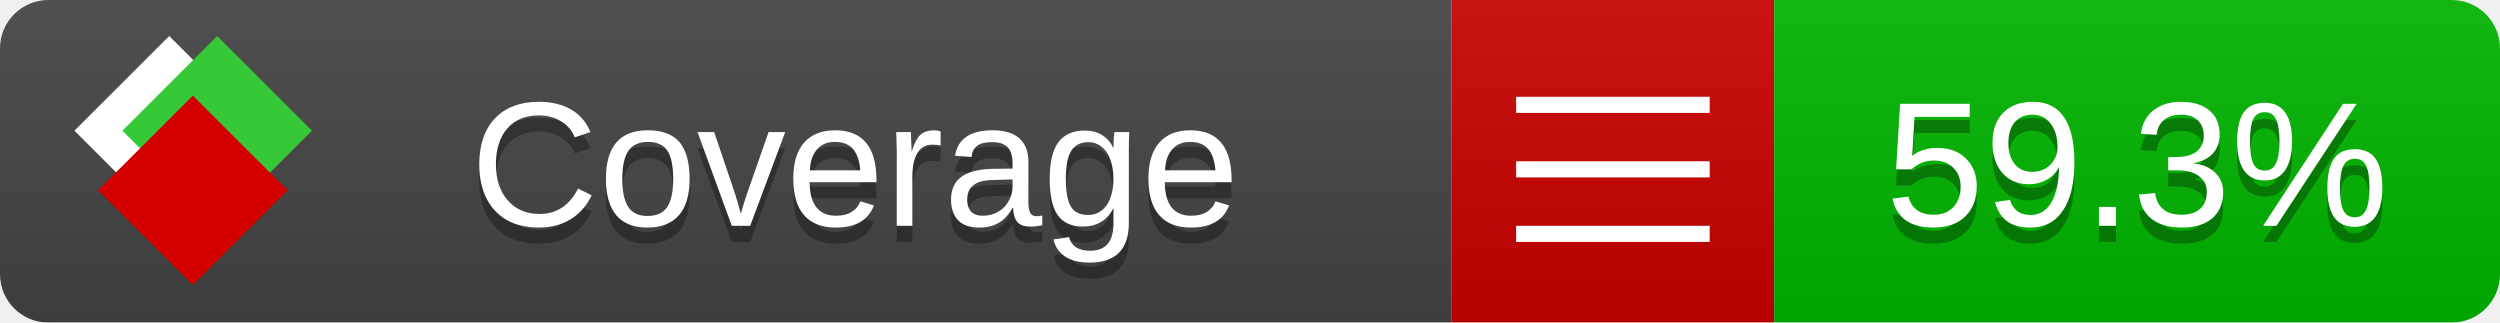
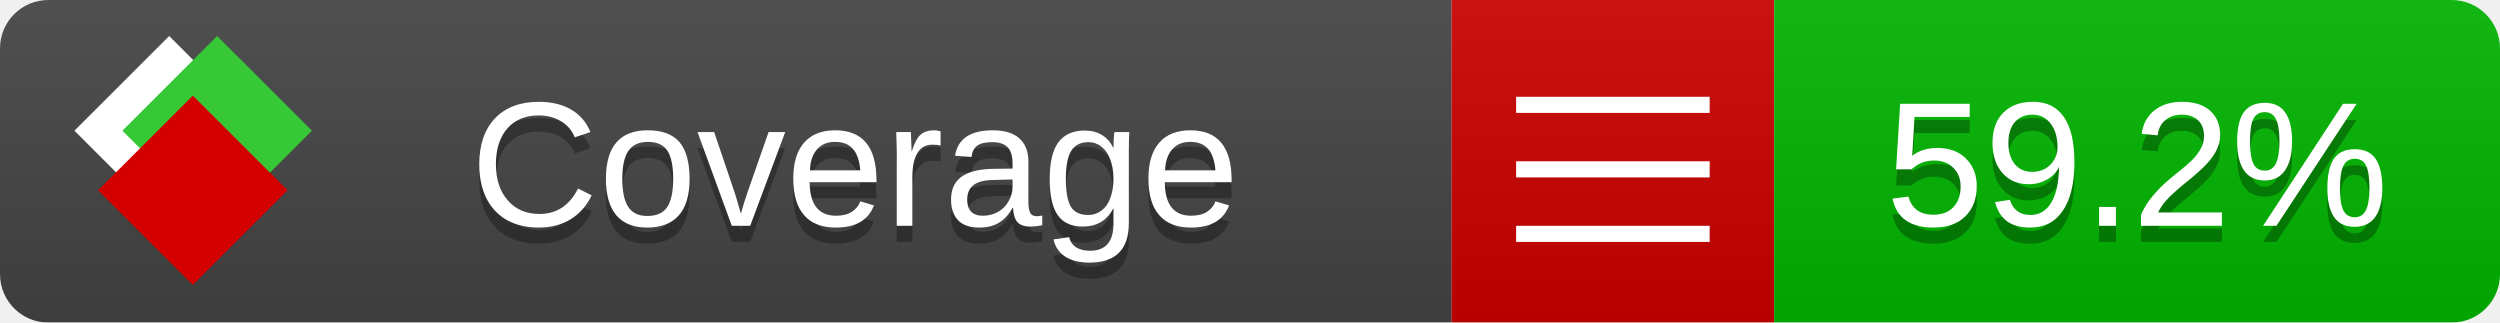
<svg xmlns="http://www.w3.org/2000/svg" xmlns:xlink="http://www.w3.org/1999/xlink" width="155" height="20">
  <style type="text/css">
          
            @keyframes fade1 {
                0% { visibility: visible; opacity: 1; }
               27% { visibility: visible; opacity: 1; }
               33% { visibility: hidden; opacity: 0; }
               60% { visibility: hidden; opacity: 0; }
               66% { visibility: hidden; opacity: 0; }
               93% { visibility: hidden; opacity: 0; }
              100% { visibility: visible; opacity: 1; }
            }
            @keyframes fade2 {
                0% { visibility: hidden; opacity: 0; }
               27% { visibility: hidden; opacity: 0; }
               33% { visibility: visible; opacity: 1; }
               60% { visibility: visible; opacity: 1; }
               66% { visibility: hidden; opacity: 0; }
               93% { visibility: hidden; opacity: 0; }
              100% { visibility: hidden; opacity: 0; }
            }
            @keyframes fade3 {
                0% { visibility: hidden; opacity: 0; }
               27% { visibility: hidden; opacity: 0; }
               33% { visibility: hidden; opacity: 0; }
               60% { visibility: hidden; opacity: 0; }
               66% { visibility: visible; opacity: 1; }
               93% { visibility: visible; opacity: 1; }
              100% { visibility: hidden; opacity: 0; }
            }
            .linecoverage {
                animation-duration: 15s;
                animation-name: fade1;
                animation-iteration-count: infinite;
            }
            .branchcoverage {
                animation-duration: 15s;
                animation-name: fade2;
                animation-iteration-count: infinite;
            }
            .methodcoverage {
                animation-duration: 15s;
                animation-name: fade3;
                animation-iteration-count: infinite;
            }
          
    </style>
  <defs>
    <linearGradient id="gradient" x2="0" y2="100%">
      <stop offset="0" stop-color="#bbb" stop-opacity=".1" />
      <stop offset="1" stop-opacity=".1" />
    </linearGradient>
    <linearGradient id="c">
      <stop offset="0" stop-color="#d40000" />
      <stop offset="1" stop-color="#ff2a2a" />
    </linearGradient>
    <linearGradient id="a">
      <stop offset="0" stop-color="#e0e0de" />
      <stop offset="1" stop-color="#fff" />
    </linearGradient>
    <linearGradient id="b">
      <stop offset="0" stop-color="#37c837" />
      <stop offset="1" stop-color="#217821" />
    </linearGradient>
    <linearGradient xlink:href="#a" id="e" x1="106.44" x2="69.96" y1="-11.96" y2="-46.84" gradientTransform="matrix(-.8426 -.00045 -.00045 -.8426 -94.27 -75.82)" gradientUnits="userSpaceOnUse" />
    <linearGradient xlink:href="#b" id="f" x1="56.19" x2="77.97" y1="-23.45" y2="10.62" gradientTransform="matrix(.8426 .00045 .00045 .8426 94.27 75.82)" gradientUnits="userSpaceOnUse" />
    <linearGradient xlink:href="#c" id="g" x1="79.98" x2="132.9" y1="10.79" y2="10.79" gradientTransform="matrix(.8426 .00045 .00045 .8426 94.27 75.82)" gradientUnits="userSpaceOnUse" />
    <mask id="mask">
      <rect width="155" height="20" rx="3" fill="#fff" />
    </mask>
    <g id="icon" transform="matrix(.04486 0 0 .04481 -.48 -.63)">
      <rect width="52.92" height="52.92" x="-109.72" y="-27.13" fill="url(#e)" transform="rotate(-135)" />
      <rect width="52.92" height="52.92" x="70.19" y="-39.18" fill="url(#f)" transform="rotate(45)" />
      <rect width="52.92" height="52.92" x="80.05" y="-15.74" fill="url(#g)" transform="rotate(45)" />
    </g>
  </defs>
  <g mask="url(#mask)">
    <rect x="0" y="0" width="90" height="20" fill="#444" />
    <rect x="90" y="0" width="20" height="20" fill="#c00" />
    <rect x="110" y="0" width="45" height="20" fill="#00B600" />
    <rect x="0" y="0" width="155" height="20" fill="url(#gradient)" />
  </g>
  <g>
    <path class="" stroke="#fff" d="M94 6.5 h12 M94 10.5 h12 M94 14.5 h12" />
  </g>
  <g fill="#fff" text-anchor="middle" font-family="Verdana,Arial,Geneva,sans-serif" font-size="11">
    <a xlink:href="https://github.com/danielpalme/ReportGenerator" target="_top">
      <use xlink:href="#icon" transform="translate(3,1) scale(3.5)" />
    </a>
    <text x="53" y="15" fill="#010101" fill-opacity=".3">Coverage</text>
    <text x="53" y="14" fill="#fff">Coverage</text>
-     <text class="" x="132.5" y="15" fill="#010101" fill-opacity=".3">59.3%</text>
-     <text class="" x="132.5" y="14">59.3%</text>
+     <text class="" x="132.5" y="15" fill="#010101" fill-opacity=".3">59.2%</text>
+     <text class="" x="132.5" y="14">59.2%</text>
  </g>
  <g>
    <rect class="" x="90" y="0" width="65" height="20" fill-opacity="0" />
  </g>
</svg>
